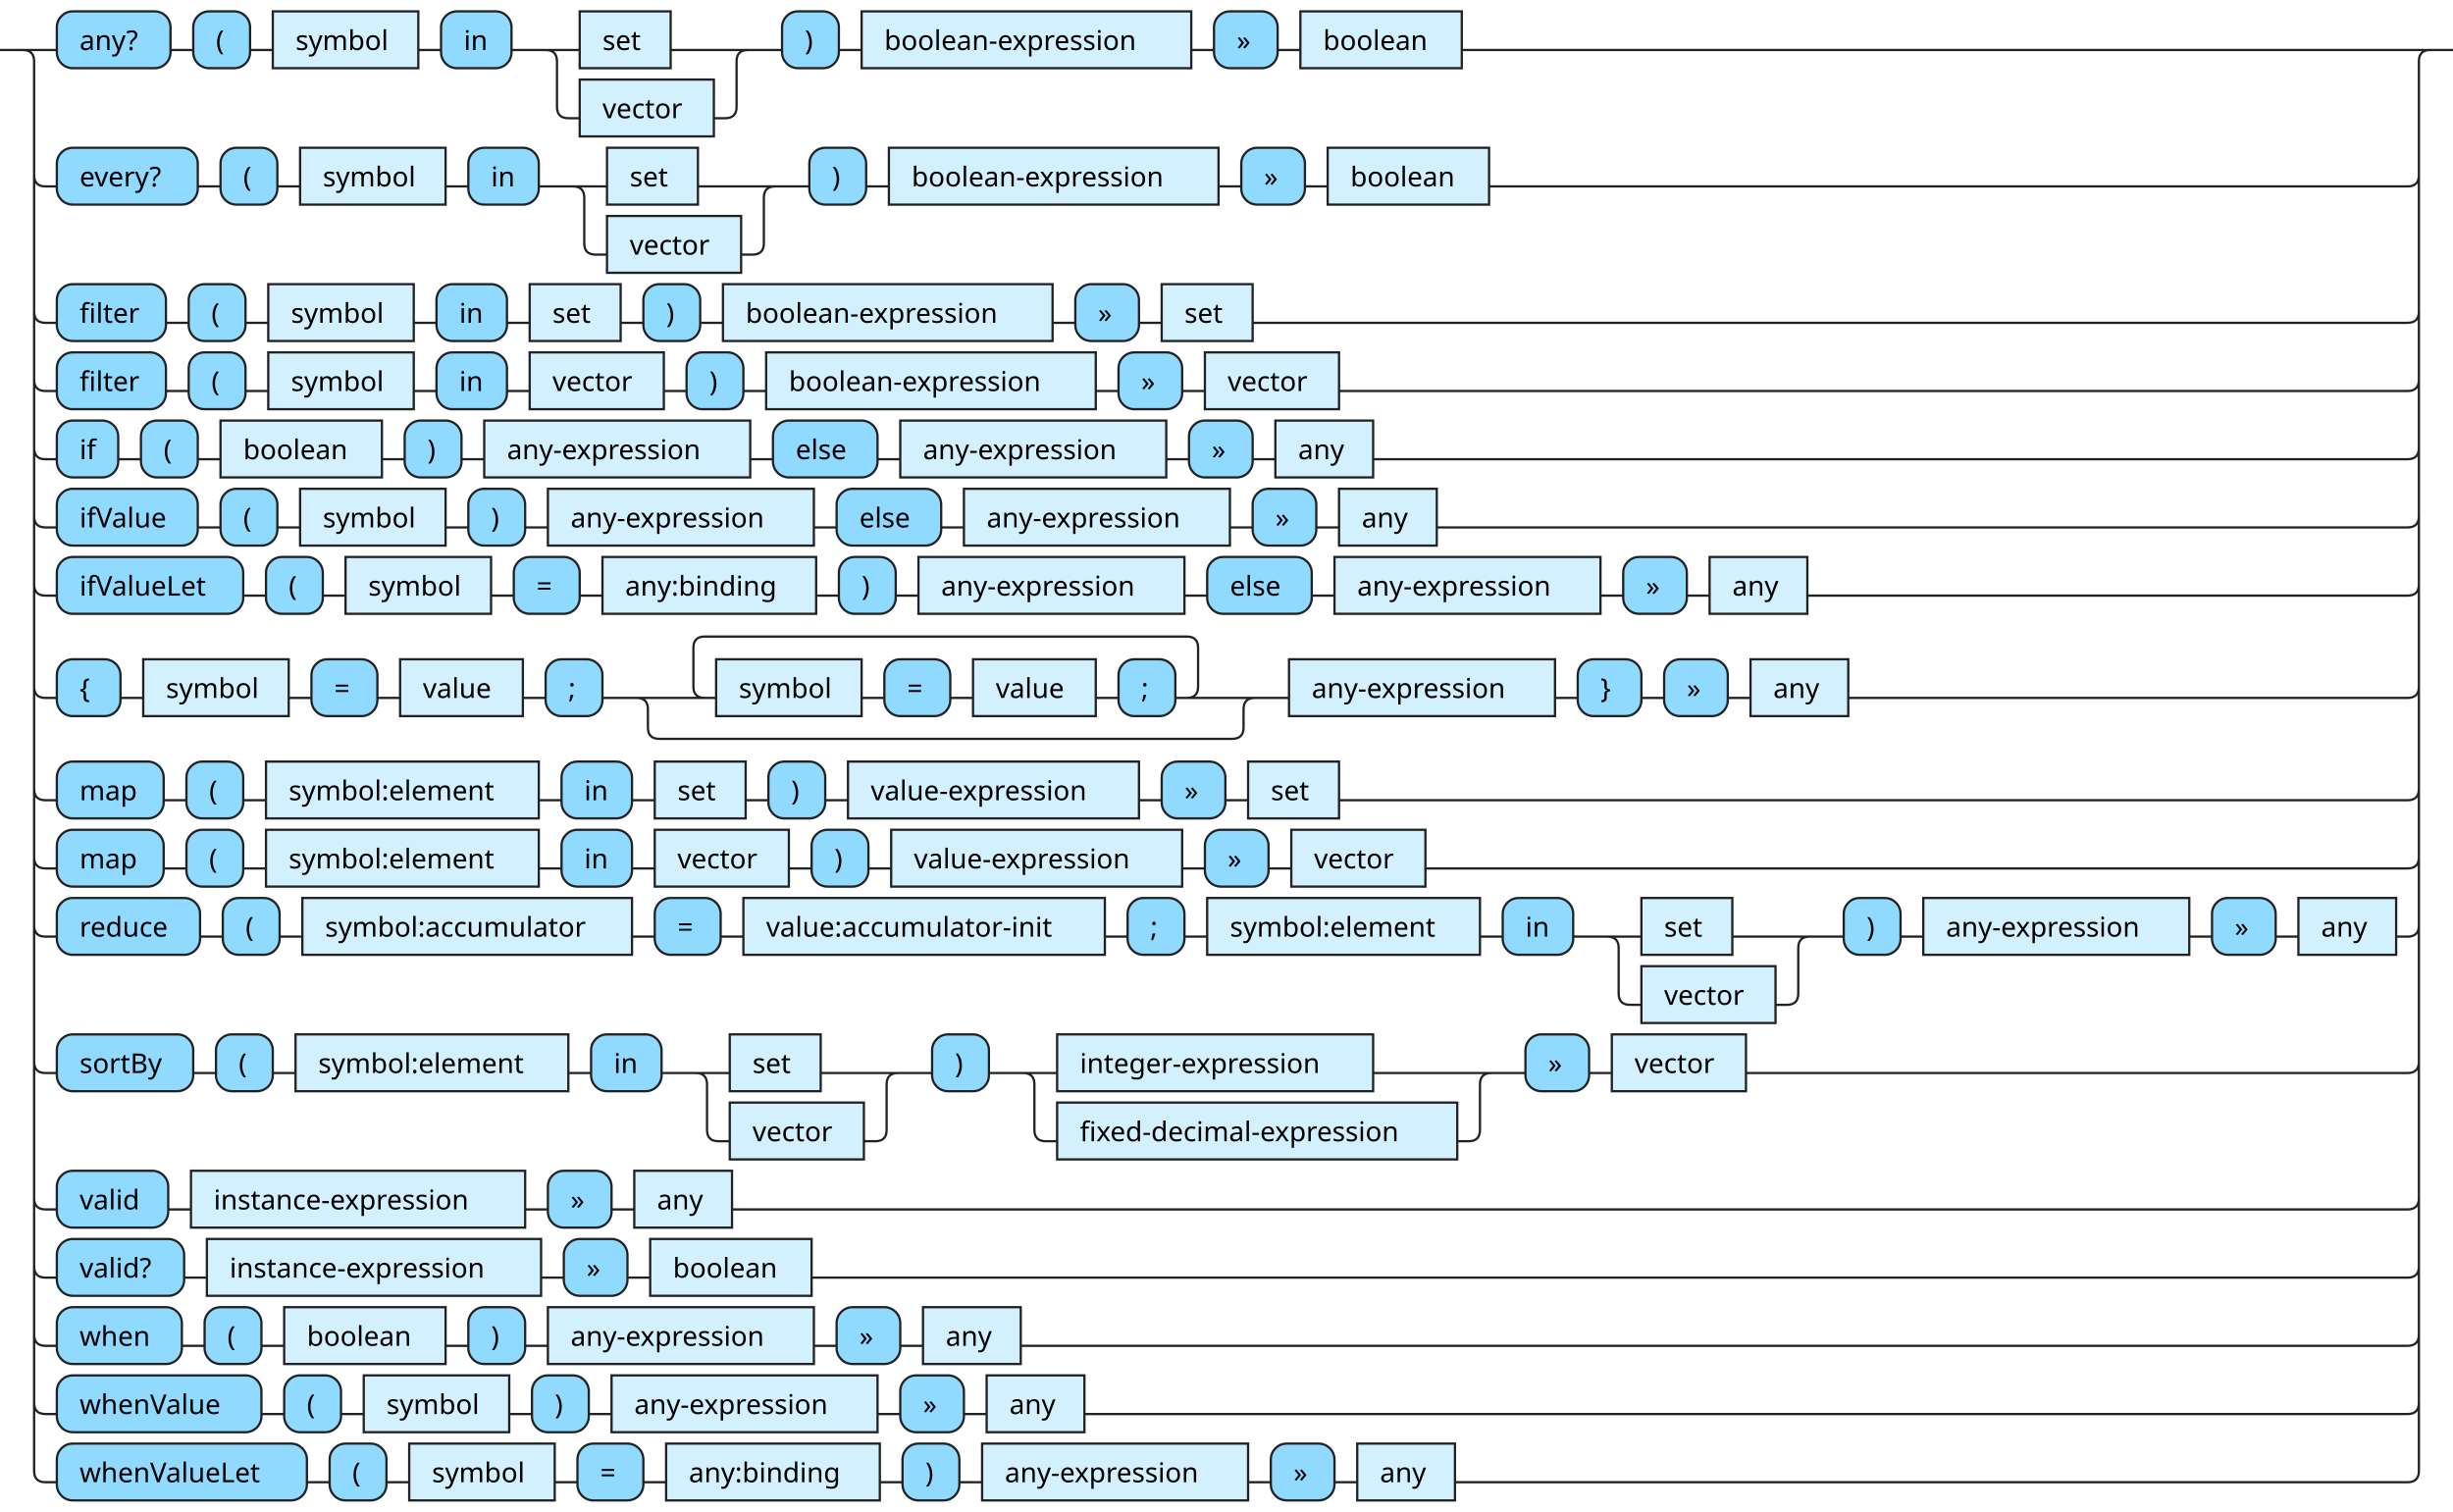
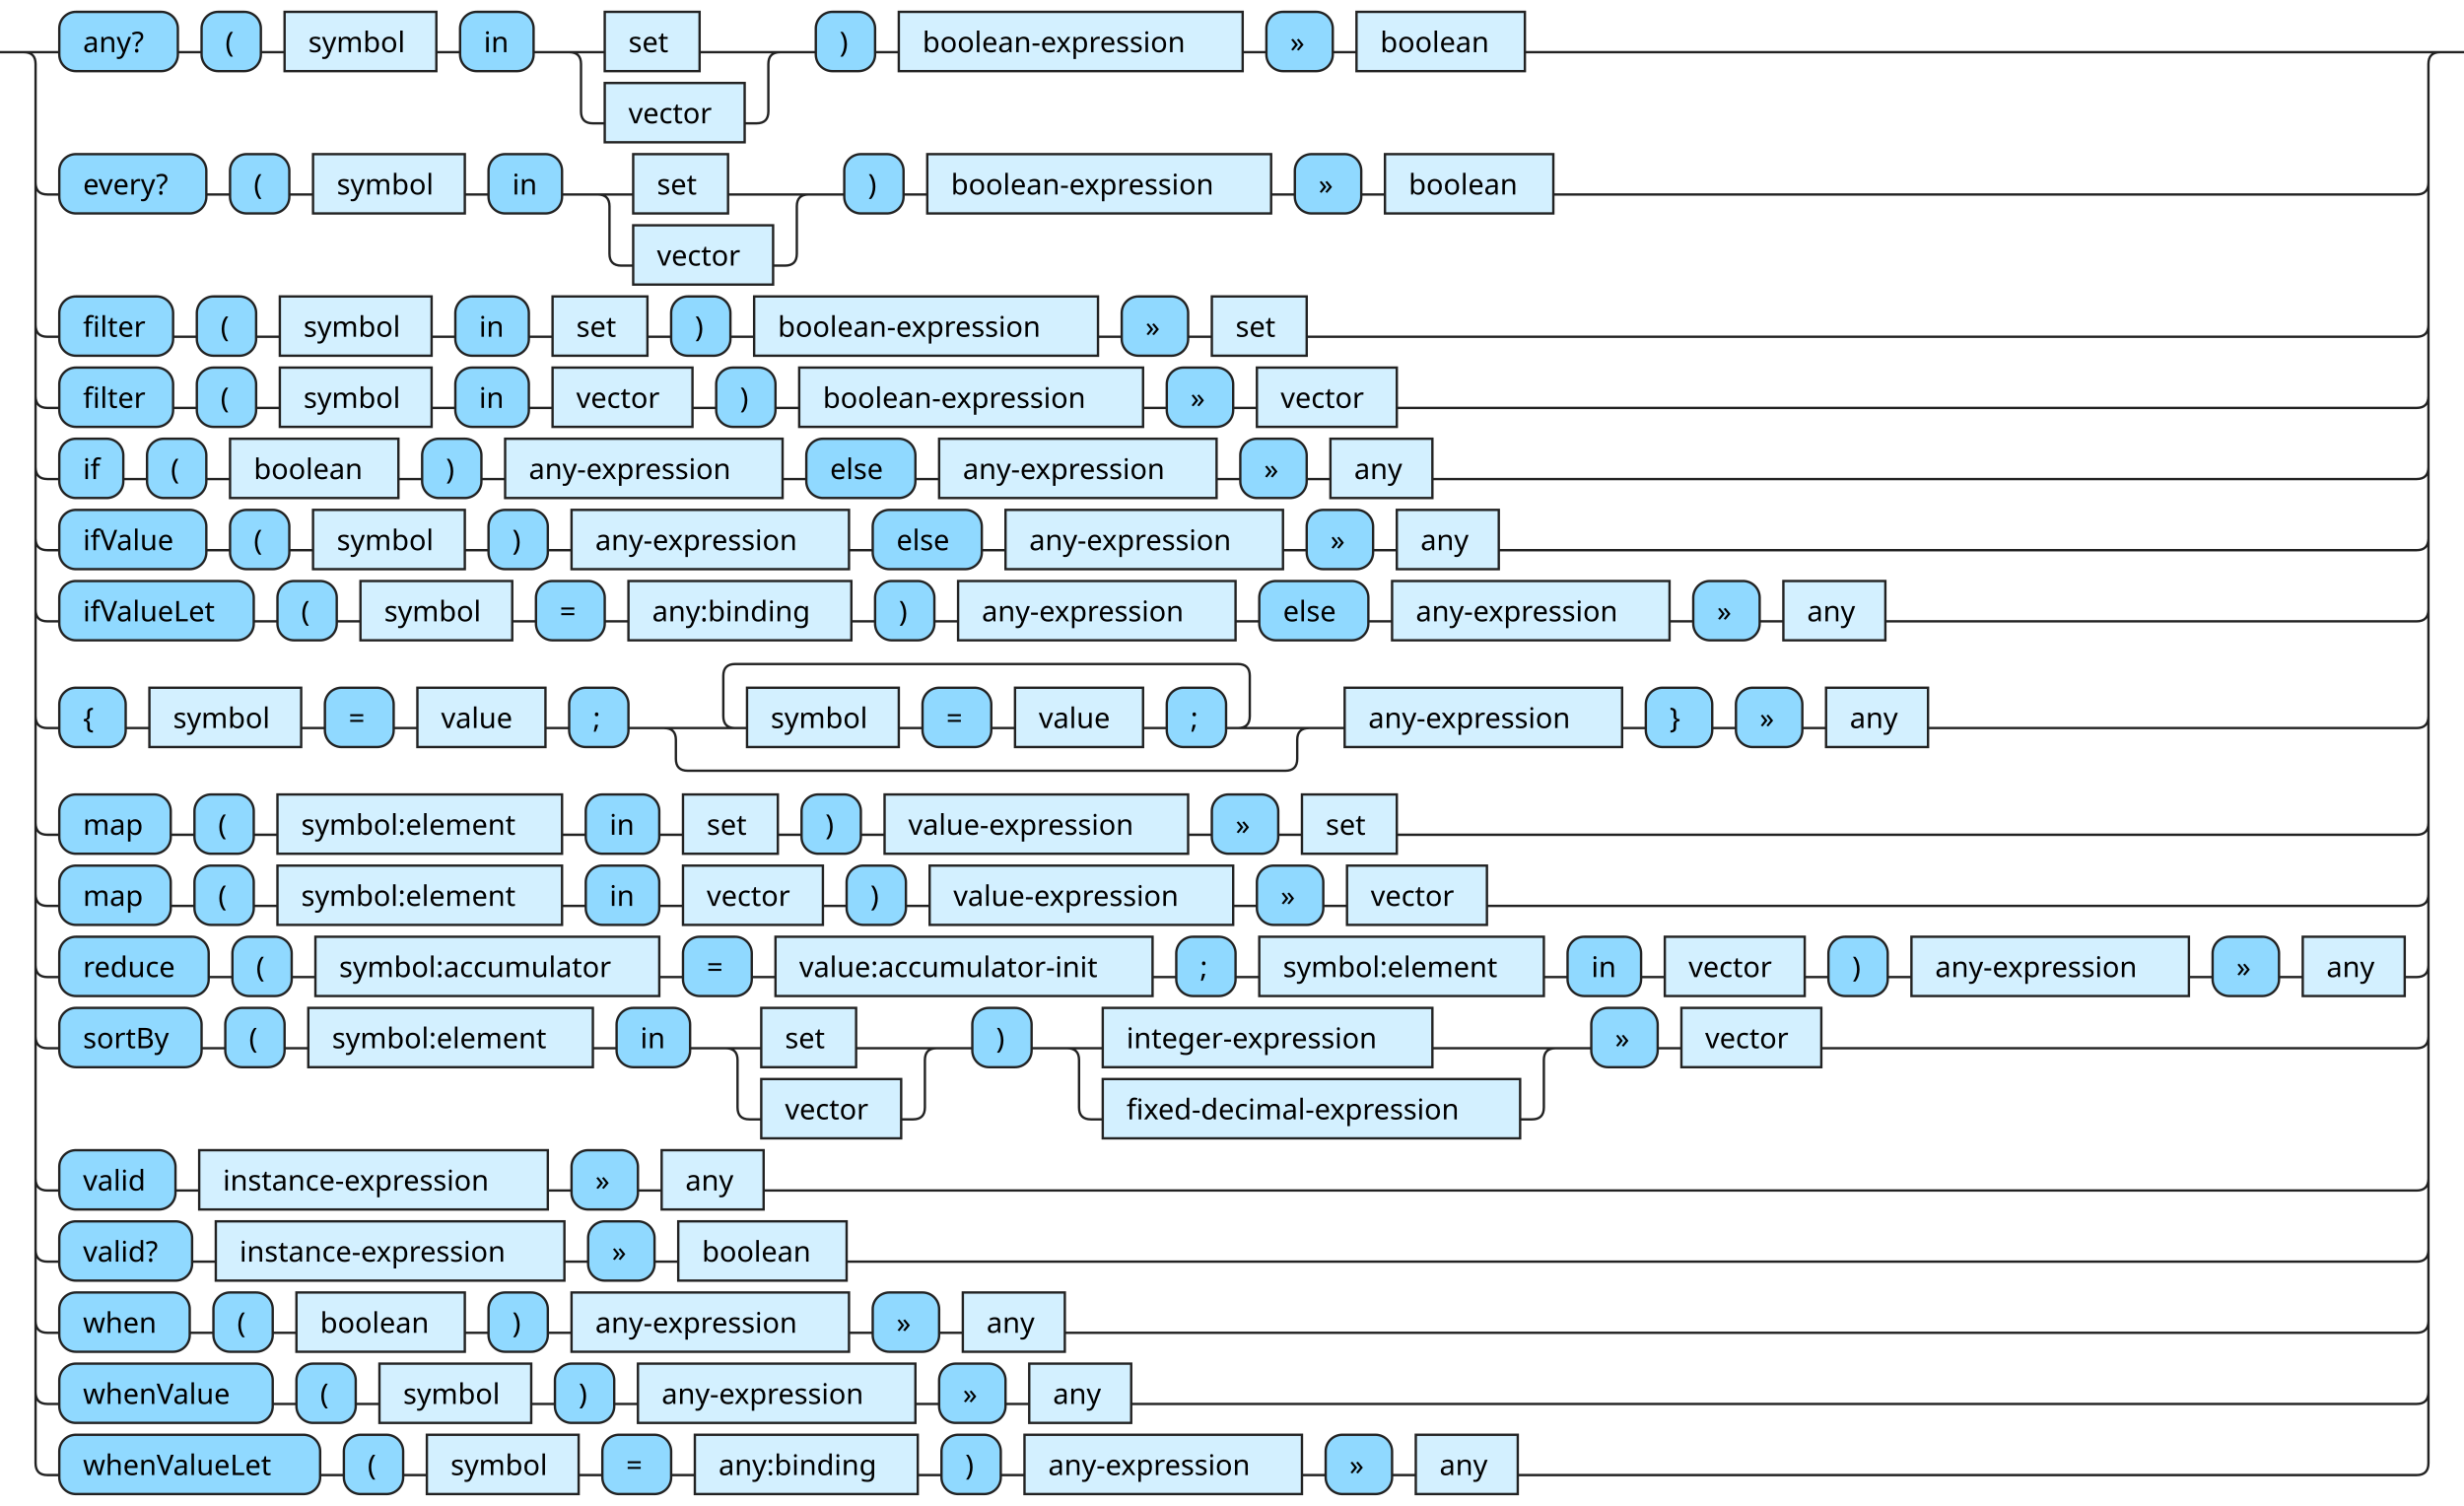
- <svg xmlns="http://www.w3.org/2000/svg" xmlns:xlink="http://www.w3.org/1999/xlink" version="1.1" width="1079" height="665" viewbox="0 0 1079 665">
+ <svg xmlns="http://www.w3.org/2000/svg" xmlns:xlink="http://www.w3.org/1999/xlink" version="1.1" width="1039" height="635" viewbox="0 0 1039 635">
  <defs>
    <style type="text/css">.c{fill:none;stroke:#222222;}.j{fill:#000000;font-family:Verdana,Sans-serif;font-size:12px;}.l{fill:#90d9ff;stroke:#222222;}.r{fill:#d3f0ff;stroke:#222222;}</style>
  </defs>
-   <path class="c" d="M0 22h25m50 0h10m25 0h10m64 0h10m31 0h30m40 0h39m-94 0q5 0 5 5v20q0 5 5 5h5m59 0h5q5 0 5-5v-20q0-5 5-5m5 0h10m25 0h10m145 0h10m28 0h10m71 0h431m-1059 55q0 5 5 5h5m62 0h10m25 0h10m64 0h10m31 0h30m40 0h39m-94 0q5 0 5 5v20q0 5 5 5h5m59 0h5q5 0 5-5v-20q0-5 5-5m5 0h10m25 0h10m145 0h10m28 0h10m71 0h404q5 0 5-5m-1049 60q0 5 5 5h5m48 0h10m25 0h10m64 0h10m31 0h10m40 0h10m25 0h10m145 0h10m28 0h10m40 0h508q5 0 5-5m-1049 30q0 5 5 5h5m48 0h10m25 0h10m64 0h10m31 0h10m59 0h10m25 0h10m145 0h10m28 0h10m59 0h470q5 0 5-5m-1049 30q0 5 5 5h5m27 0h10m25 0h10m71 0h10m25 0h10m117 0h10m46 0h10m117 0h10m28 0h10m43 0h455q5 0 5-5m-1049 30q0 5 5 5h5m62 0h10m25 0h10m64 0h10m25 0h10m117 0h10m46 0h10m117 0h10m28 0h10m43 0h427q5 0 5-5m-1049 30q0 5 5 5h5m82 0h10m25 0h10m64 0h10m29 0h10m94 0h10m25 0h10m117 0h10m46 0h10m117 0h10m28 0h10m43 0h264q5 0 5-5m-1049 45q0 5 5 5h5m28 0h10m64 0h10m29 0h10m54 0h10m25 0h50m-5 0q-5 0-5-5v-17q0-5 5-5h212q5 0 5 5v17q0 5-5 5m-143 0h10m29 0h10m54 0h10m25 0h40m-277 0q5 0 5 5v8q0 5 5 5h252q5 0 5-5v-8q0-5 5-5m5 0h10m117 0h10m28 0h10m28 0h10m43 0h246q5 0 5-5m-1049 45q0 5 5 5h5m47 0h10m25 0h10m120 0h10m31 0h10m40 0h10m25 0h10m128 0h10m28 0h10m40 0h470q5 0 5-5m-1049 30q0 5 5 5h5m47 0h10m25 0h10m120 0h10m31 0h10m59 0h10m25 0h10m128 0h10m28 0h10m59 0h432q5 0 5-5m-1049 30q0 5 5 5h5m63 0h10m25 0h10m145 0h10m29 0h10m159 0h10m25 0h10m120 0h10m31 0h30m40 0h39m-94 0q5 0 5 5v20q0 5 5 5h5m59 0h5q5 0 5-5v-20q0-5 5-5m5 0h10m25 0h10m117 0h10m28 0h10m43 0h5q5 0 5-5m-1049 60q0 5 5 5h5m60 0h10m25 0h10m120 0h10m31 0h30m40 0h39m-94 0q5 0 5 5v20q0 5 5 5h5m59 0h5q5 0 5-5v-20q0-5 5-5m5 0h10m25 0h30m139 0h57m-211 0q5 0 5 5v20q0 5 5 5h5m176 0h5q5 0 5-5v-20q0-5 5-5m5 0h10m28 0h10m59 0h291q5 0 5-5m-1049 60q0 5 5 5h5m49 0h10m147 0h10m28 0h10m43 0h737q5 0 5-5m-1049 30q0 5 5 5h5m56 0h10m147 0h10m28 0h10m71 0h702q5 0 5-5m-1049 30q0 5 5 5h5m55 0h10m25 0h10m71 0h10m25 0h10m117 0h10m28 0h10m43 0h610q5 0 5-5m-1049 30q0 5 5 5h5m90 0h10m25 0h10m64 0h10m25 0h10m117 0h10m28 0h10m43 0h582q5 0 5-5m-1054-595q5 0 5 5v620q0 5 5 5h5m110 0h10m25 0h10m64 0h10m29 0h10m94 0h10m25 0h10m117 0h10m28 0h10m43 0h419q5 0 5-5v-620q0-5 5-5m5 0h5" />
+   <path class="c" d="M0 22h25m50 0h10m25 0h10m64 0h10m31 0h30m40 0h39m-94 0q5 0 5 5v20q0 5 5 5h5m59 0h5q5 0 5-5v-20q0-5 5-5m5 0h10m25 0h10m145 0h10m28 0h10m71 0h391m-1019 55q0 5 5 5h5m62 0h10m25 0h10m64 0h10m31 0h30m40 0h39m-94 0q5 0 5 5v20q0 5 5 5h5m59 0h5q5 0 5-5v-20q0-5 5-5m5 0h10m25 0h10m145 0h10m28 0h10m71 0h364q5 0 5-5m-1009 60q0 5 5 5h5m48 0h10m25 0h10m64 0h10m31 0h10m40 0h10m25 0h10m145 0h10m28 0h10m40 0h468q5 0 5-5m-1009 30q0 5 5 5h5m48 0h10m25 0h10m64 0h10m31 0h10m59 0h10m25 0h10m145 0h10m28 0h10m59 0h430q5 0 5-5m-1009 30q0 5 5 5h5m27 0h10m25 0h10m71 0h10m25 0h10m117 0h10m46 0h10m117 0h10m28 0h10m43 0h415q5 0 5-5m-1009 30q0 5 5 5h5m62 0h10m25 0h10m64 0h10m25 0h10m117 0h10m46 0h10m117 0h10m28 0h10m43 0h387q5 0 5-5m-1009 30q0 5 5 5h5m82 0h10m25 0h10m64 0h10m29 0h10m94 0h10m25 0h10m117 0h10m46 0h10m117 0h10m28 0h10m43 0h224q5 0 5-5m-1009 45q0 5 5 5h5m28 0h10m64 0h10m29 0h10m54 0h10m25 0h50m-5 0q-5 0-5-5v-17q0-5 5-5h212q5 0 5 5v17q0 5-5 5m-143 0h10m29 0h10m54 0h10m25 0h40m-277 0q5 0 5 5v8q0 5 5 5h252q5 0 5-5v-8q0-5 5-5m5 0h10m117 0h10m28 0h10m28 0h10m43 0h206q5 0 5-5m-1009 45q0 5 5 5h5m47 0h10m25 0h10m120 0h10m31 0h10m40 0h10m25 0h10m128 0h10m28 0h10m40 0h430q5 0 5-5m-1009 30q0 5 5 5h5m47 0h10m25 0h10m120 0h10m31 0h10m59 0h10m25 0h10m128 0h10m28 0h10m59 0h392q5 0 5-5m-1009 30q0 5 5 5h5m63 0h10m25 0h10m145 0h10m29 0h10m159 0h10m25 0h10m120 0h10m31 0h10m59 0h10m25 0h10m117 0h10m28 0h10m43 0h5q5 0 5-5m-1009 30q0 5 5 5h5m60 0h10m25 0h10m120 0h10m31 0h30m40 0h39m-94 0q5 0 5 5v20q0 5 5 5h5m59 0h5q5 0 5-5v-20q0-5 5-5m5 0h10m25 0h30m139 0h57m-211 0q5 0 5 5v20q0 5 5 5h5m176 0h5q5 0 5-5v-20q0-5 5-5m5 0h10m28 0h10m59 0h251q5 0 5-5m-1009 60q0 5 5 5h5m49 0h10m147 0h10m28 0h10m43 0h697q5 0 5-5m-1009 30q0 5 5 5h5m56 0h10m147 0h10m28 0h10m71 0h662q5 0 5-5m-1009 30q0 5 5 5h5m55 0h10m25 0h10m71 0h10m25 0h10m117 0h10m28 0h10m43 0h570q5 0 5-5m-1009 30q0 5 5 5h5m90 0h10m25 0h10m64 0h10m25 0h10m117 0h10m28 0h10m43 0h542q5 0 5-5m-1014-565q5 0 5 5v590q0 5 5 5h5m110 0h10m25 0h10m64 0h10m29 0h10m94 0h10m25 0h10m117 0h10m28 0h10m43 0h379q5 0 5-5v-590q0-5 5-5m5 0h5" />
  <rect class="l" x="25" y="5" width="50" height="25" rx="7" />
  <text class="j" x="35" y="22">any?</text>
  <rect class="l" x="85" y="5" width="25" height="25" rx="7" />
  <text class="j" x="95" y="22">(</text>
  <a xlink:href="#symbol">
    <rect class="r" x="120" y="5" width="64" height="25" />
    <text class="j" x="130" y="22">symbol</text>
  </a>
  <rect class="l" x="194" y="5" width="31" height="25" rx="7" />
  <text class="j" x="204" y="22">in</text>
  <a xlink:href="#set">
    <rect class="r" x="255" y="5" width="40" height="25" />
    <text class="j" x="265" y="22">set</text>
  </a>
  <a xlink:href="#vector">
    <rect class="r" x="255" y="35" width="59" height="25" />
    <text class="j" x="265" y="52">vector</text>
  </a>
  <rect class="l" x="344" y="5" width="25" height="25" rx="7" />
  <text class="j" x="354" y="22">)</text>
  <a xlink:href="#boolean-expression">
    <rect class="r" x="379" y="5" width="145" height="25" />
    <text class="j" x="389" y="22">boolean-expression</text>
  </a>
  <rect class="l" x="534" y="5" width="28" height="25" rx="7" />
  <text class="j" x="544" y="22">»</text>
  <a xlink:href="#boolean">
    <rect class="r" x="572" y="5" width="71" height="25" />
    <text class="j" x="582" y="22">boolean</text>
  </a>
  <rect class="l" x="25" y="65" width="62" height="25" rx="7" />
  <text class="j" x="35" y="82">every?</text>
  <rect class="l" x="97" y="65" width="25" height="25" rx="7" />
  <text class="j" x="107" y="82">(</text>
  <a xlink:href="#symbol">
    <rect class="r" x="132" y="65" width="64" height="25" />
    <text class="j" x="142" y="82">symbol</text>
  </a>
  <rect class="l" x="206" y="65" width="31" height="25" rx="7" />
  <text class="j" x="216" y="82">in</text>
  <a xlink:href="#set">
    <rect class="r" x="267" y="65" width="40" height="25" />
    <text class="j" x="277" y="82">set</text>
  </a>
  <a xlink:href="#vector">
    <rect class="r" x="267" y="95" width="59" height="25" />
    <text class="j" x="277" y="112">vector</text>
  </a>
  <rect class="l" x="356" y="65" width="25" height="25" rx="7" />
  <text class="j" x="366" y="82">)</text>
  <a xlink:href="#boolean-expression">
    <rect class="r" x="391" y="65" width="145" height="25" />
    <text class="j" x="401" y="82">boolean-expression</text>
  </a>
  <rect class="l" x="546" y="65" width="28" height="25" rx="7" />
  <text class="j" x="556" y="82">»</text>
  <a xlink:href="#boolean">
    <rect class="r" x="584" y="65" width="71" height="25" />
    <text class="j" x="594" y="82">boolean</text>
  </a>
  <rect class="l" x="25" y="125" width="48" height="25" rx="7" />
  <text class="j" x="35" y="142">filter</text>
  <rect class="l" x="83" y="125" width="25" height="25" rx="7" />
  <text class="j" x="93" y="142">(</text>
  <a xlink:href="#symbol">
    <rect class="r" x="118" y="125" width="64" height="25" />
    <text class="j" x="128" y="142">symbol</text>
  </a>
  <rect class="l" x="192" y="125" width="31" height="25" rx="7" />
  <text class="j" x="202" y="142">in</text>
  <a xlink:href="#set">
    <rect class="r" x="233" y="125" width="40" height="25" />
    <text class="j" x="243" y="142">set</text>
  </a>
  <rect class="l" x="283" y="125" width="25" height="25" rx="7" />
  <text class="j" x="293" y="142">)</text>
  <a xlink:href="#boolean-expression">
    <rect class="r" x="318" y="125" width="145" height="25" />
    <text class="j" x="328" y="142">boolean-expression</text>
  </a>
  <rect class="l" x="473" y="125" width="28" height="25" rx="7" />
  <text class="j" x="483" y="142">»</text>
  <a xlink:href="#set">
    <rect class="r" x="511" y="125" width="40" height="25" />
    <text class="j" x="521" y="142">set</text>
  </a>
  <rect class="l" x="25" y="155" width="48" height="25" rx="7" />
  <text class="j" x="35" y="172">filter</text>
  <rect class="l" x="83" y="155" width="25" height="25" rx="7" />
  <text class="j" x="93" y="172">(</text>
  <a xlink:href="#symbol">
    <rect class="r" x="118" y="155" width="64" height="25" />
    <text class="j" x="128" y="172">symbol</text>
  </a>
  <rect class="l" x="192" y="155" width="31" height="25" rx="7" />
  <text class="j" x="202" y="172">in</text>
  <a xlink:href="#vector">
    <rect class="r" x="233" y="155" width="59" height="25" />
    <text class="j" x="243" y="172">vector</text>
  </a>
  <rect class="l" x="302" y="155" width="25" height="25" rx="7" />
  <text class="j" x="312" y="172">)</text>
  <a xlink:href="#boolean-expression">
    <rect class="r" x="337" y="155" width="145" height="25" />
    <text class="j" x="347" y="172">boolean-expression</text>
  </a>
  <rect class="l" x="492" y="155" width="28" height="25" rx="7" />
  <text class="j" x="502" y="172">»</text>
  <a xlink:href="#vector">
    <rect class="r" x="530" y="155" width="59" height="25" />
    <text class="j" x="540" y="172">vector</text>
  </a>
  <rect class="l" x="25" y="185" width="27" height="25" rx="7" />
  <text class="j" x="35" y="202">if</text>
  <rect class="l" x="62" y="185" width="25" height="25" rx="7" />
  <text class="j" x="72" y="202">(</text>
  <a xlink:href="#boolean">
    <rect class="r" x="97" y="185" width="71" height="25" />
    <text class="j" x="107" y="202">boolean</text>
  </a>
  <rect class="l" x="178" y="185" width="25" height="25" rx="7" />
  <text class="j" x="188" y="202">)</text>
  <a xlink:href="#any-expression">
    <rect class="r" x="213" y="185" width="117" height="25" />
    <text class="j" x="223" y="202">any-expression</text>
  </a>
  <rect class="l" x="340" y="185" width="46" height="25" rx="7" />
  <text class="j" x="350" y="202">else</text>
  <a xlink:href="#any-expression">
    <rect class="r" x="396" y="185" width="117" height="25" />
    <text class="j" x="406" y="202">any-expression</text>
  </a>
  <rect class="l" x="523" y="185" width="28" height="25" rx="7" />
  <text class="j" x="533" y="202">»</text>
  <a xlink:href="#any">
    <rect class="r" x="561" y="185" width="43" height="25" />
    <text class="j" x="571" y="202">any</text>
  </a>
  <rect class="l" x="25" y="215" width="62" height="25" rx="7" />
  <text class="j" x="35" y="232">ifValue</text>
  <rect class="l" x="97" y="215" width="25" height="25" rx="7" />
  <text class="j" x="107" y="232">(</text>
  <a xlink:href="#symbol">
    <rect class="r" x="132" y="215" width="64" height="25" />
    <text class="j" x="142" y="232">symbol</text>
  </a>
  <rect class="l" x="206" y="215" width="25" height="25" rx="7" />
  <text class="j" x="216" y="232">)</text>
  <a xlink:href="#any-expression">
    <rect class="r" x="241" y="215" width="117" height="25" />
    <text class="j" x="251" y="232">any-expression</text>
  </a>
  <rect class="l" x="368" y="215" width="46" height="25" rx="7" />
  <text class="j" x="378" y="232">else</text>
  <a xlink:href="#any-expression">
    <rect class="r" x="424" y="215" width="117" height="25" />
    <text class="j" x="434" y="232">any-expression</text>
  </a>
  <rect class="l" x="551" y="215" width="28" height="25" rx="7" />
  <text class="j" x="561" y="232">»</text>
  <a xlink:href="#any">
    <rect class="r" x="589" y="215" width="43" height="25" />
    <text class="j" x="599" y="232">any</text>
  </a>
  <rect class="l" x="25" y="245" width="82" height="25" rx="7" />
  <text class="j" x="35" y="262">ifValueLet</text>
  <rect class="l" x="117" y="245" width="25" height="25" rx="7" />
  <text class="j" x="127" y="262">(</text>
  <a xlink:href="#symbol">
    <rect class="r" x="152" y="245" width="64" height="25" />
    <text class="j" x="162" y="262">symbol</text>
  </a>
  <rect class="l" x="226" y="245" width="29" height="25" rx="7" />
  <text class="j" x="236" y="262">=</text>
  <a xlink:href="#any:binding">
    <rect class="r" x="265" y="245" width="94" height="25" />
    <text class="j" x="275" y="262">any:binding</text>
  </a>
  <rect class="l" x="369" y="245" width="25" height="25" rx="7" />
  <text class="j" x="379" y="262">)</text>
  <a xlink:href="#any-expression">
    <rect class="r" x="404" y="245" width="117" height="25" />
    <text class="j" x="414" y="262">any-expression</text>
  </a>
  <rect class="l" x="531" y="245" width="46" height="25" rx="7" />
  <text class="j" x="541" y="262">else</text>
  <a xlink:href="#any-expression">
    <rect class="r" x="587" y="245" width="117" height="25" />
    <text class="j" x="597" y="262">any-expression</text>
  </a>
  <rect class="l" x="714" y="245" width="28" height="25" rx="7" />
  <text class="j" x="724" y="262">»</text>
  <a xlink:href="#any">
    <rect class="r" x="752" y="245" width="43" height="25" />
    <text class="j" x="762" y="262">any</text>
  </a>
  <rect class="l" x="25" y="290" width="28" height="25" rx="7" />
  <text class="j" x="35" y="307">{</text>
  <a xlink:href="#symbol">
    <rect class="r" x="63" y="290" width="64" height="25" />
    <text class="j" x="73" y="307">symbol</text>
  </a>
  <rect class="l" x="137" y="290" width="29" height="25" rx="7" />
  <text class="j" x="147" y="307">=</text>
  <a xlink:href="#value">
    <rect class="r" x="176" y="290" width="54" height="25" />
    <text class="j" x="186" y="307">value</text>
  </a>
  <rect class="l" x="240" y="290" width="25" height="25" rx="7" />
  <text class="j" x="250" y="307">;</text>
  <a xlink:href="#symbol">
    <rect class="r" x="315" y="290" width="64" height="25" />
    <text class="j" x="325" y="307">symbol</text>
  </a>
  <rect class="l" x="389" y="290" width="29" height="25" rx="7" />
  <text class="j" x="399" y="307">=</text>
  <a xlink:href="#value">
    <rect class="r" x="428" y="290" width="54" height="25" />
    <text class="j" x="438" y="307">value</text>
  </a>
  <rect class="l" x="492" y="290" width="25" height="25" rx="7" />
  <text class="j" x="502" y="307">;</text>
  <a xlink:href="#any-expression">
    <rect class="r" x="567" y="290" width="117" height="25" />
    <text class="j" x="577" y="307">any-expression</text>
  </a>
  <rect class="l" x="694" y="290" width="28" height="25" rx="7" />
  <text class="j" x="704" y="307">}</text>
  <rect class="l" x="732" y="290" width="28" height="25" rx="7" />
  <text class="j" x="742" y="307">»</text>
  <a xlink:href="#any">
    <rect class="r" x="770" y="290" width="43" height="25" />
    <text class="j" x="780" y="307">any</text>
  </a>
  <rect class="l" x="25" y="335" width="47" height="25" rx="7" />
  <text class="j" x="35" y="352">map</text>
  <rect class="l" x="82" y="335" width="25" height="25" rx="7" />
  <text class="j" x="92" y="352">(</text>
  <a xlink:href="#symbol:element">
    <rect class="r" x="117" y="335" width="120" height="25" />
    <text class="j" x="127" y="352">symbol:element</text>
  </a>
  <rect class="l" x="247" y="335" width="31" height="25" rx="7" />
  <text class="j" x="257" y="352">in</text>
  <a xlink:href="#set">
    <rect class="r" x="288" y="335" width="40" height="25" />
    <text class="j" x="298" y="352">set</text>
  </a>
  <rect class="l" x="338" y="335" width="25" height="25" rx="7" />
  <text class="j" x="348" y="352">)</text>
  <a xlink:href="#value-expression">
    <rect class="r" x="373" y="335" width="128" height="25" />
    <text class="j" x="383" y="352">value-expression</text>
  </a>
  <rect class="l" x="511" y="335" width="28" height="25" rx="7" />
  <text class="j" x="521" y="352">»</text>
  <a xlink:href="#set">
    <rect class="r" x="549" y="335" width="40" height="25" />
    <text class="j" x="559" y="352">set</text>
  </a>
  <rect class="l" x="25" y="365" width="47" height="25" rx="7" />
  <text class="j" x="35" y="382">map</text>
  <rect class="l" x="82" y="365" width="25" height="25" rx="7" />
  <text class="j" x="92" y="382">(</text>
  <a xlink:href="#symbol:element">
    <rect class="r" x="117" y="365" width="120" height="25" />
    <text class="j" x="127" y="382">symbol:element</text>
  </a>
  <rect class="l" x="247" y="365" width="31" height="25" rx="7" />
  <text class="j" x="257" y="382">in</text>
  <a xlink:href="#vector">
    <rect class="r" x="288" y="365" width="59" height="25" />
    <text class="j" x="298" y="382">vector</text>
  </a>
  <rect class="l" x="357" y="365" width="25" height="25" rx="7" />
  <text class="j" x="367" y="382">)</text>
  <a xlink:href="#value-expression">
    <rect class="r" x="392" y="365" width="128" height="25" />
    <text class="j" x="402" y="382">value-expression</text>
  </a>
  <rect class="l" x="530" y="365" width="28" height="25" rx="7" />
  <text class="j" x="540" y="382">»</text>
  <a xlink:href="#vector">
    <rect class="r" x="568" y="365" width="59" height="25" />
    <text class="j" x="578" y="382">vector</text>
  </a>
  <rect class="l" x="25" y="395" width="63" height="25" rx="7" />
  <text class="j" x="35" y="412">reduce</text>
  <rect class="l" x="98" y="395" width="25" height="25" rx="7" />
  <text class="j" x="108" y="412">(</text>
  <a xlink:href="#symbol:accumulator">
    <rect class="r" x="133" y="395" width="145" height="25" />
    <text class="j" x="143" y="412">symbol:accumulator</text>
  </a>
  <rect class="l" x="288" y="395" width="29" height="25" rx="7" />
  <text class="j" x="298" y="412">=</text>
  <a xlink:href="#value:accumulator-init">
    <rect class="r" x="327" y="395" width="159" height="25" />
    <text class="j" x="337" y="412">value:accumulator-init</text>
  </a>
  <rect class="l" x="496" y="395" width="25" height="25" rx="7" />
  <text class="j" x="506" y="412">;</text>
  <a xlink:href="#symbol:element">
    <rect class="r" x="531" y="395" width="120" height="25" />
    <text class="j" x="541" y="412">symbol:element</text>
  </a>
  <rect class="l" x="661" y="395" width="31" height="25" rx="7" />
  <text class="j" x="671" y="412">in</text>
-   <a xlink:href="#set">
-     <rect class="r" x="722" y="395" width="40" height="25" />
-     <text class="j" x="732" y="412">set</text>
-   </a>
-   <a xlink:href="#vector">
-     <rect class="r" x="722" y="425" width="59" height="25" />
-     <text class="j" x="732" y="442">vector</text>
-   </a>
-   <rect class="l" x="811" y="395" width="25" height="25" rx="7" />
-   <text class="j" x="821" y="412">)</text>
-   <a xlink:href="#any-expression">
-     <rect class="r" x="846" y="395" width="117" height="25" />
-     <text class="j" x="856" y="412">any-expression</text>
-   </a>
-   <rect class="l" x="973" y="395" width="28" height="25" rx="7" />
-   <text class="j" x="983" y="412">»</text>
-   <a xlink:href="#any">
-     <rect class="r" x="1011" y="395" width="43" height="25" />
-     <text class="j" x="1021" y="412">any</text>
-   </a>
-   <rect class="l" x="25" y="455" width="60" height="25" rx="7" />
-   <text class="j" x="35" y="472">sortBy</text>
-   <rect class="l" x="95" y="455" width="25" height="25" rx="7" />
-   <text class="j" x="105" y="472">(</text>
+   <a xlink:href="#vector">
+     <rect class="r" x="702" y="395" width="59" height="25" />
+     <text class="j" x="712" y="412">vector</text>
+   </a>
+   <rect class="l" x="771" y="395" width="25" height="25" rx="7" />
+   <text class="j" x="781" y="412">)</text>
+   <a xlink:href="#any-expression">
+     <rect class="r" x="806" y="395" width="117" height="25" />
+     <text class="j" x="816" y="412">any-expression</text>
+   </a>
+   <rect class="l" x="933" y="395" width="28" height="25" rx="7" />
+   <text class="j" x="943" y="412">»</text>
+   <a xlink:href="#any">
+     <rect class="r" x="971" y="395" width="43" height="25" />
+     <text class="j" x="981" y="412">any</text>
+   </a>
+   <rect class="l" x="25" y="425" width="60" height="25" rx="7" />
+   <text class="j" x="35" y="442">sortBy</text>
+   <rect class="l" x="95" y="425" width="25" height="25" rx="7" />
+   <text class="j" x="105" y="442">(</text>
  <a xlink:href="#symbol:element">
-     <rect class="r" x="130" y="455" width="120" height="25" />
-     <text class="j" x="140" y="472">symbol:element</text>
-   </a>
-   <rect class="l" x="260" y="455" width="31" height="25" rx="7" />
-   <text class="j" x="270" y="472">in</text>
-   <a xlink:href="#set">
-     <rect class="r" x="321" y="455" width="40" height="25" />
-     <text class="j" x="331" y="472">set</text>
-   </a>
-   <a xlink:href="#vector">
-     <rect class="r" x="321" y="485" width="59" height="25" />
-     <text class="j" x="331" y="502">vector</text>
-   </a>
-   <rect class="l" x="410" y="455" width="25" height="25" rx="7" />
-   <text class="j" x="420" y="472">)</text>
+     <rect class="r" x="130" y="425" width="120" height="25" />
+     <text class="j" x="140" y="442">symbol:element</text>
+   </a>
+   <rect class="l" x="260" y="425" width="31" height="25" rx="7" />
+   <text class="j" x="270" y="442">in</text>
+   <a xlink:href="#set">
+     <rect class="r" x="321" y="425" width="40" height="25" />
+     <text class="j" x="331" y="442">set</text>
+   </a>
+   <a xlink:href="#vector">
+     <rect class="r" x="321" y="455" width="59" height="25" />
+     <text class="j" x="331" y="472">vector</text>
+   </a>
+   <rect class="l" x="410" y="425" width="25" height="25" rx="7" />
+   <text class="j" x="420" y="442">)</text>
  <a xlink:href="#integer-expression">
-     <rect class="r" x="465" y="455" width="139" height="25" />
-     <text class="j" x="475" y="472">integer-expression</text>
+     <rect class="r" x="465" y="425" width="139" height="25" />
+     <text class="j" x="475" y="442">integer-expression</text>
  </a>
  <a xlink:href="#fixed-decimal-expression">
-     <rect class="r" x="465" y="485" width="176" height="25" />
-     <text class="j" x="475" y="502">fixed-decimal-expression</text>
-   </a>
-   <rect class="l" x="671" y="455" width="28" height="25" rx="7" />
-   <text class="j" x="681" y="472">»</text>
-   <a xlink:href="#vector">
-     <rect class="r" x="709" y="455" width="59" height="25" />
-     <text class="j" x="719" y="472">vector</text>
-   </a>
-   <rect class="l" x="25" y="515" width="49" height="25" rx="7" />
-   <text class="j" x="35" y="532">valid</text>
+     <rect class="r" x="465" y="455" width="176" height="25" />
+     <text class="j" x="475" y="472">fixed-decimal-expression</text>
+   </a>
+   <rect class="l" x="671" y="425" width="28" height="25" rx="7" />
+   <text class="j" x="681" y="442">»</text>
+   <a xlink:href="#vector">
+     <rect class="r" x="709" y="425" width="59" height="25" />
+     <text class="j" x="719" y="442">vector</text>
+   </a>
+   <rect class="l" x="25" y="485" width="49" height="25" rx="7" />
+   <text class="j" x="35" y="502">valid</text>
  <a xlink:href="#instance-expression">
-     <rect class="r" x="84" y="515" width="147" height="25" />
-     <text class="j" x="94" y="532">instance-expression</text>
-   </a>
-   <rect class="l" x="241" y="515" width="28" height="25" rx="7" />
-   <text class="j" x="251" y="532">»</text>
-   <a xlink:href="#any">
-     <rect class="r" x="279" y="515" width="43" height="25" />
-     <text class="j" x="289" y="532">any</text>
-   </a>
-   <rect class="l" x="25" y="545" width="56" height="25" rx="7" />
-   <text class="j" x="35" y="562">valid?</text>
+     <rect class="r" x="84" y="485" width="147" height="25" />
+     <text class="j" x="94" y="502">instance-expression</text>
+   </a>
+   <rect class="l" x="241" y="485" width="28" height="25" rx="7" />
+   <text class="j" x="251" y="502">»</text>
+   <a xlink:href="#any">
+     <rect class="r" x="279" y="485" width="43" height="25" />
+     <text class="j" x="289" y="502">any</text>
+   </a>
+   <rect class="l" x="25" y="515" width="56" height="25" rx="7" />
+   <text class="j" x="35" y="532">valid?</text>
  <a xlink:href="#instance-expression">
-     <rect class="r" x="91" y="545" width="147" height="25" />
-     <text class="j" x="101" y="562">instance-expression</text>
-   </a>
-   <rect class="l" x="248" y="545" width="28" height="25" rx="7" />
-   <text class="j" x="258" y="562">»</text>
+     <rect class="r" x="91" y="515" width="147" height="25" />
+     <text class="j" x="101" y="532">instance-expression</text>
+   </a>
+   <rect class="l" x="248" y="515" width="28" height="25" rx="7" />
+   <text class="j" x="258" y="532">»</text>
  <a xlink:href="#boolean">
-     <rect class="r" x="286" y="545" width="71" height="25" />
-     <text class="j" x="296" y="562">boolean</text>
-   </a>
-   <rect class="l" x="25" y="575" width="55" height="25" rx="7" />
-   <text class="j" x="35" y="592">when</text>
-   <rect class="l" x="90" y="575" width="25" height="25" rx="7" />
-   <text class="j" x="100" y="592">(</text>
+     <rect class="r" x="286" y="515" width="71" height="25" />
+     <text class="j" x="296" y="532">boolean</text>
+   </a>
+   <rect class="l" x="25" y="545" width="55" height="25" rx="7" />
+   <text class="j" x="35" y="562">when</text>
+   <rect class="l" x="90" y="545" width="25" height="25" rx="7" />
+   <text class="j" x="100" y="562">(</text>
  <a xlink:href="#boolean">
-     <rect class="r" x="125" y="575" width="71" height="25" />
-     <text class="j" x="135" y="592">boolean</text>
-   </a>
-   <rect class="l" x="206" y="575" width="25" height="25" rx="7" />
-   <text class="j" x="216" y="592">)</text>
-   <a xlink:href="#any-expression">
-     <rect class="r" x="241" y="575" width="117" height="25" />
-     <text class="j" x="251" y="592">any-expression</text>
-   </a>
-   <rect class="l" x="368" y="575" width="28" height="25" rx="7" />
-   <text class="j" x="378" y="592">»</text>
-   <a xlink:href="#any">
-     <rect class="r" x="406" y="575" width="43" height="25" />
-     <text class="j" x="416" y="592">any</text>
-   </a>
-   <rect class="l" x="25" y="605" width="90" height="25" rx="7" />
-   <text class="j" x="35" y="622">whenValue</text>
-   <rect class="l" x="125" y="605" width="25" height="25" rx="7" />
-   <text class="j" x="135" y="622">(</text>
-   <a xlink:href="#symbol">
-     <rect class="r" x="160" y="605" width="64" height="25" />
-     <text class="j" x="170" y="622">symbol</text>
-   </a>
-   <rect class="l" x="234" y="605" width="25" height="25" rx="7" />
-   <text class="j" x="244" y="622">)</text>
-   <a xlink:href="#any-expression">
-     <rect class="r" x="269" y="605" width="117" height="25" />
-     <text class="j" x="279" y="622">any-expression</text>
-   </a>
-   <rect class="l" x="396" y="605" width="28" height="25" rx="7" />
-   <text class="j" x="406" y="622">»</text>
-   <a xlink:href="#any">
-     <rect class="r" x="434" y="605" width="43" height="25" />
-     <text class="j" x="444" y="622">any</text>
-   </a>
-   <rect class="l" x="25" y="635" width="110" height="25" rx="7" />
-   <text class="j" x="35" y="652">whenValueLet</text>
-   <rect class="l" x="145" y="635" width="25" height="25" rx="7" />
-   <text class="j" x="155" y="652">(</text>
-   <a xlink:href="#symbol">
-     <rect class="r" x="180" y="635" width="64" height="25" />
-     <text class="j" x="190" y="652">symbol</text>
-   </a>
-   <rect class="l" x="254" y="635" width="29" height="25" rx="7" />
-   <text class="j" x="264" y="652">=</text>
+     <rect class="r" x="125" y="545" width="71" height="25" />
+     <text class="j" x="135" y="562">boolean</text>
+   </a>
+   <rect class="l" x="206" y="545" width="25" height="25" rx="7" />
+   <text class="j" x="216" y="562">)</text>
+   <a xlink:href="#any-expression">
+     <rect class="r" x="241" y="545" width="117" height="25" />
+     <text class="j" x="251" y="562">any-expression</text>
+   </a>
+   <rect class="l" x="368" y="545" width="28" height="25" rx="7" />
+   <text class="j" x="378" y="562">»</text>
+   <a xlink:href="#any">
+     <rect class="r" x="406" y="545" width="43" height="25" />
+     <text class="j" x="416" y="562">any</text>
+   </a>
+   <rect class="l" x="25" y="575" width="90" height="25" rx="7" />
+   <text class="j" x="35" y="592">whenValue</text>
+   <rect class="l" x="125" y="575" width="25" height="25" rx="7" />
+   <text class="j" x="135" y="592">(</text>
+   <a xlink:href="#symbol">
+     <rect class="r" x="160" y="575" width="64" height="25" />
+     <text class="j" x="170" y="592">symbol</text>
+   </a>
+   <rect class="l" x="234" y="575" width="25" height="25" rx="7" />
+   <text class="j" x="244" y="592">)</text>
+   <a xlink:href="#any-expression">
+     <rect class="r" x="269" y="575" width="117" height="25" />
+     <text class="j" x="279" y="592">any-expression</text>
+   </a>
+   <rect class="l" x="396" y="575" width="28" height="25" rx="7" />
+   <text class="j" x="406" y="592">»</text>
+   <a xlink:href="#any">
+     <rect class="r" x="434" y="575" width="43" height="25" />
+     <text class="j" x="444" y="592">any</text>
+   </a>
+   <rect class="l" x="25" y="605" width="110" height="25" rx="7" />
+   <text class="j" x="35" y="622">whenValueLet</text>
+   <rect class="l" x="145" y="605" width="25" height="25" rx="7" />
+   <text class="j" x="155" y="622">(</text>
+   <a xlink:href="#symbol">
+     <rect class="r" x="180" y="605" width="64" height="25" />
+     <text class="j" x="190" y="622">symbol</text>
+   </a>
+   <rect class="l" x="254" y="605" width="29" height="25" rx="7" />
+   <text class="j" x="264" y="622">=</text>
  <a xlink:href="#any:binding">
-     <rect class="r" x="293" y="635" width="94" height="25" />
-     <text class="j" x="303" y="652">any:binding</text>
-   </a>
-   <rect class="l" x="397" y="635" width="25" height="25" rx="7" />
-   <text class="j" x="407" y="652">)</text>
-   <a xlink:href="#any-expression">
-     <rect class="r" x="432" y="635" width="117" height="25" />
-     <text class="j" x="442" y="652">any-expression</text>
-   </a>
-   <rect class="l" x="559" y="635" width="28" height="25" rx="7" />
-   <text class="j" x="569" y="652">»</text>
-   <a xlink:href="#any">
-     <rect class="r" x="597" y="635" width="43" height="25" />
-     <text class="j" x="607" y="652">any</text>
+     <rect class="r" x="293" y="605" width="94" height="25" />
+     <text class="j" x="303" y="622">any:binding</text>
+   </a>
+   <rect class="l" x="397" y="605" width="25" height="25" rx="7" />
+   <text class="j" x="407" y="622">)</text>
+   <a xlink:href="#any-expression">
+     <rect class="r" x="432" y="605" width="117" height="25" />
+     <text class="j" x="442" y="622">any-expression</text>
+   </a>
+   <rect class="l" x="559" y="605" width="28" height="25" rx="7" />
+   <text class="j" x="569" y="622">»</text>
+   <a xlink:href="#any">
+     <rect class="r" x="597" y="605" width="43" height="25" />
+     <text class="j" x="607" y="622">any</text>
  </a>
</svg>
